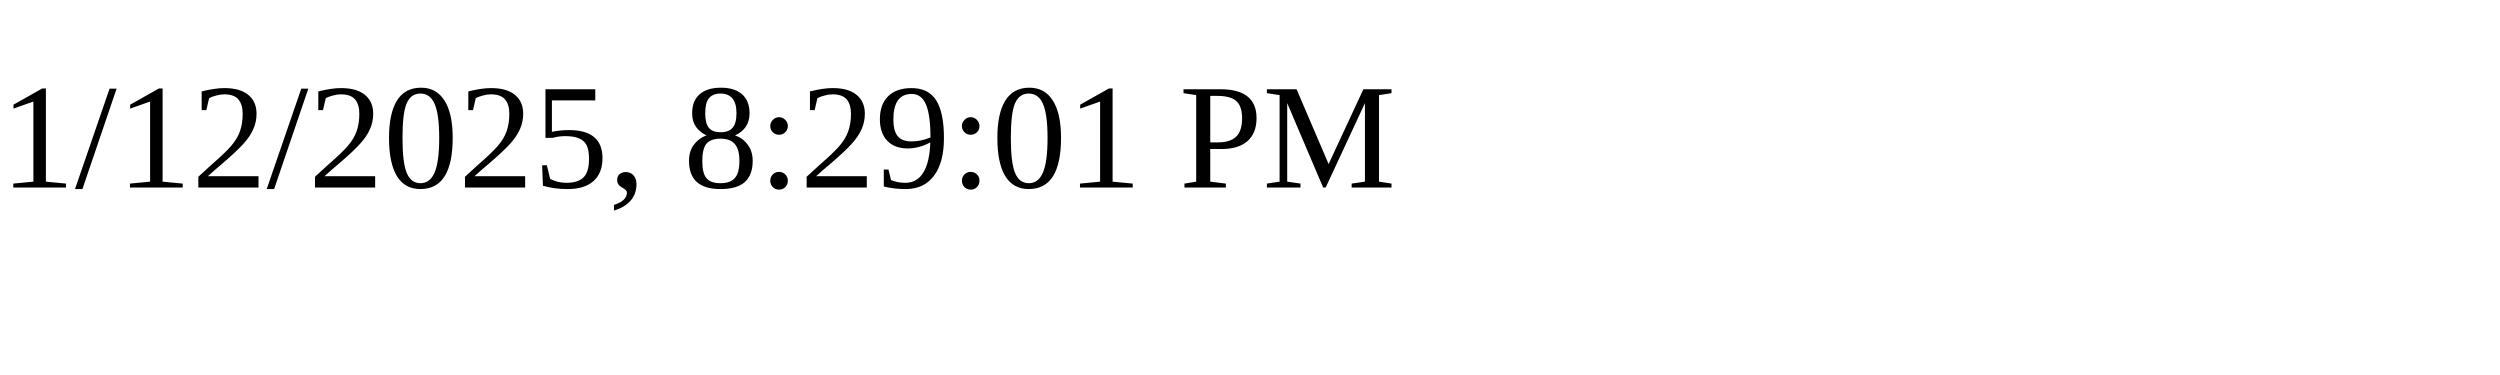
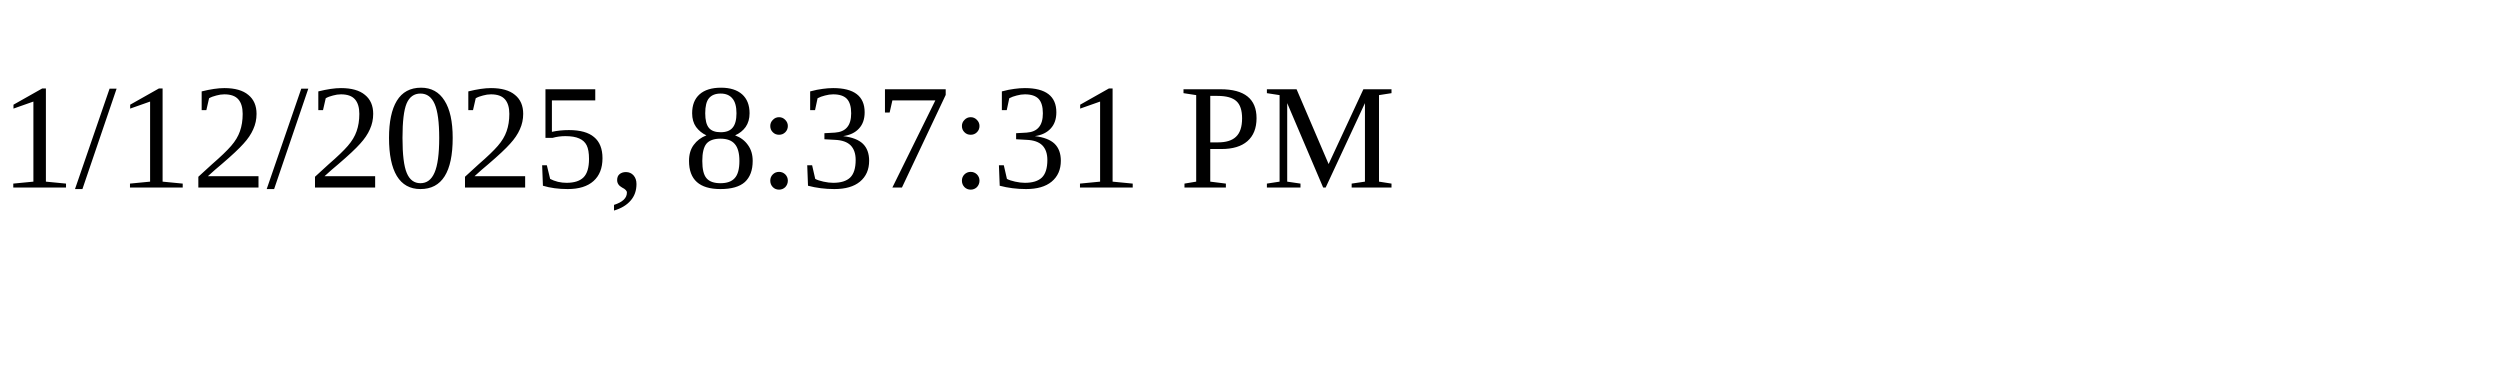
<svg xmlns="http://www.w3.org/2000/svg" height="30" width="200">
-   <text x="0" y="15">1/12/2025, 8:29:01 PM</text>
+   <text x="0" y="15">1/12/2025, 8:37:31 PM</text>
</svg>
